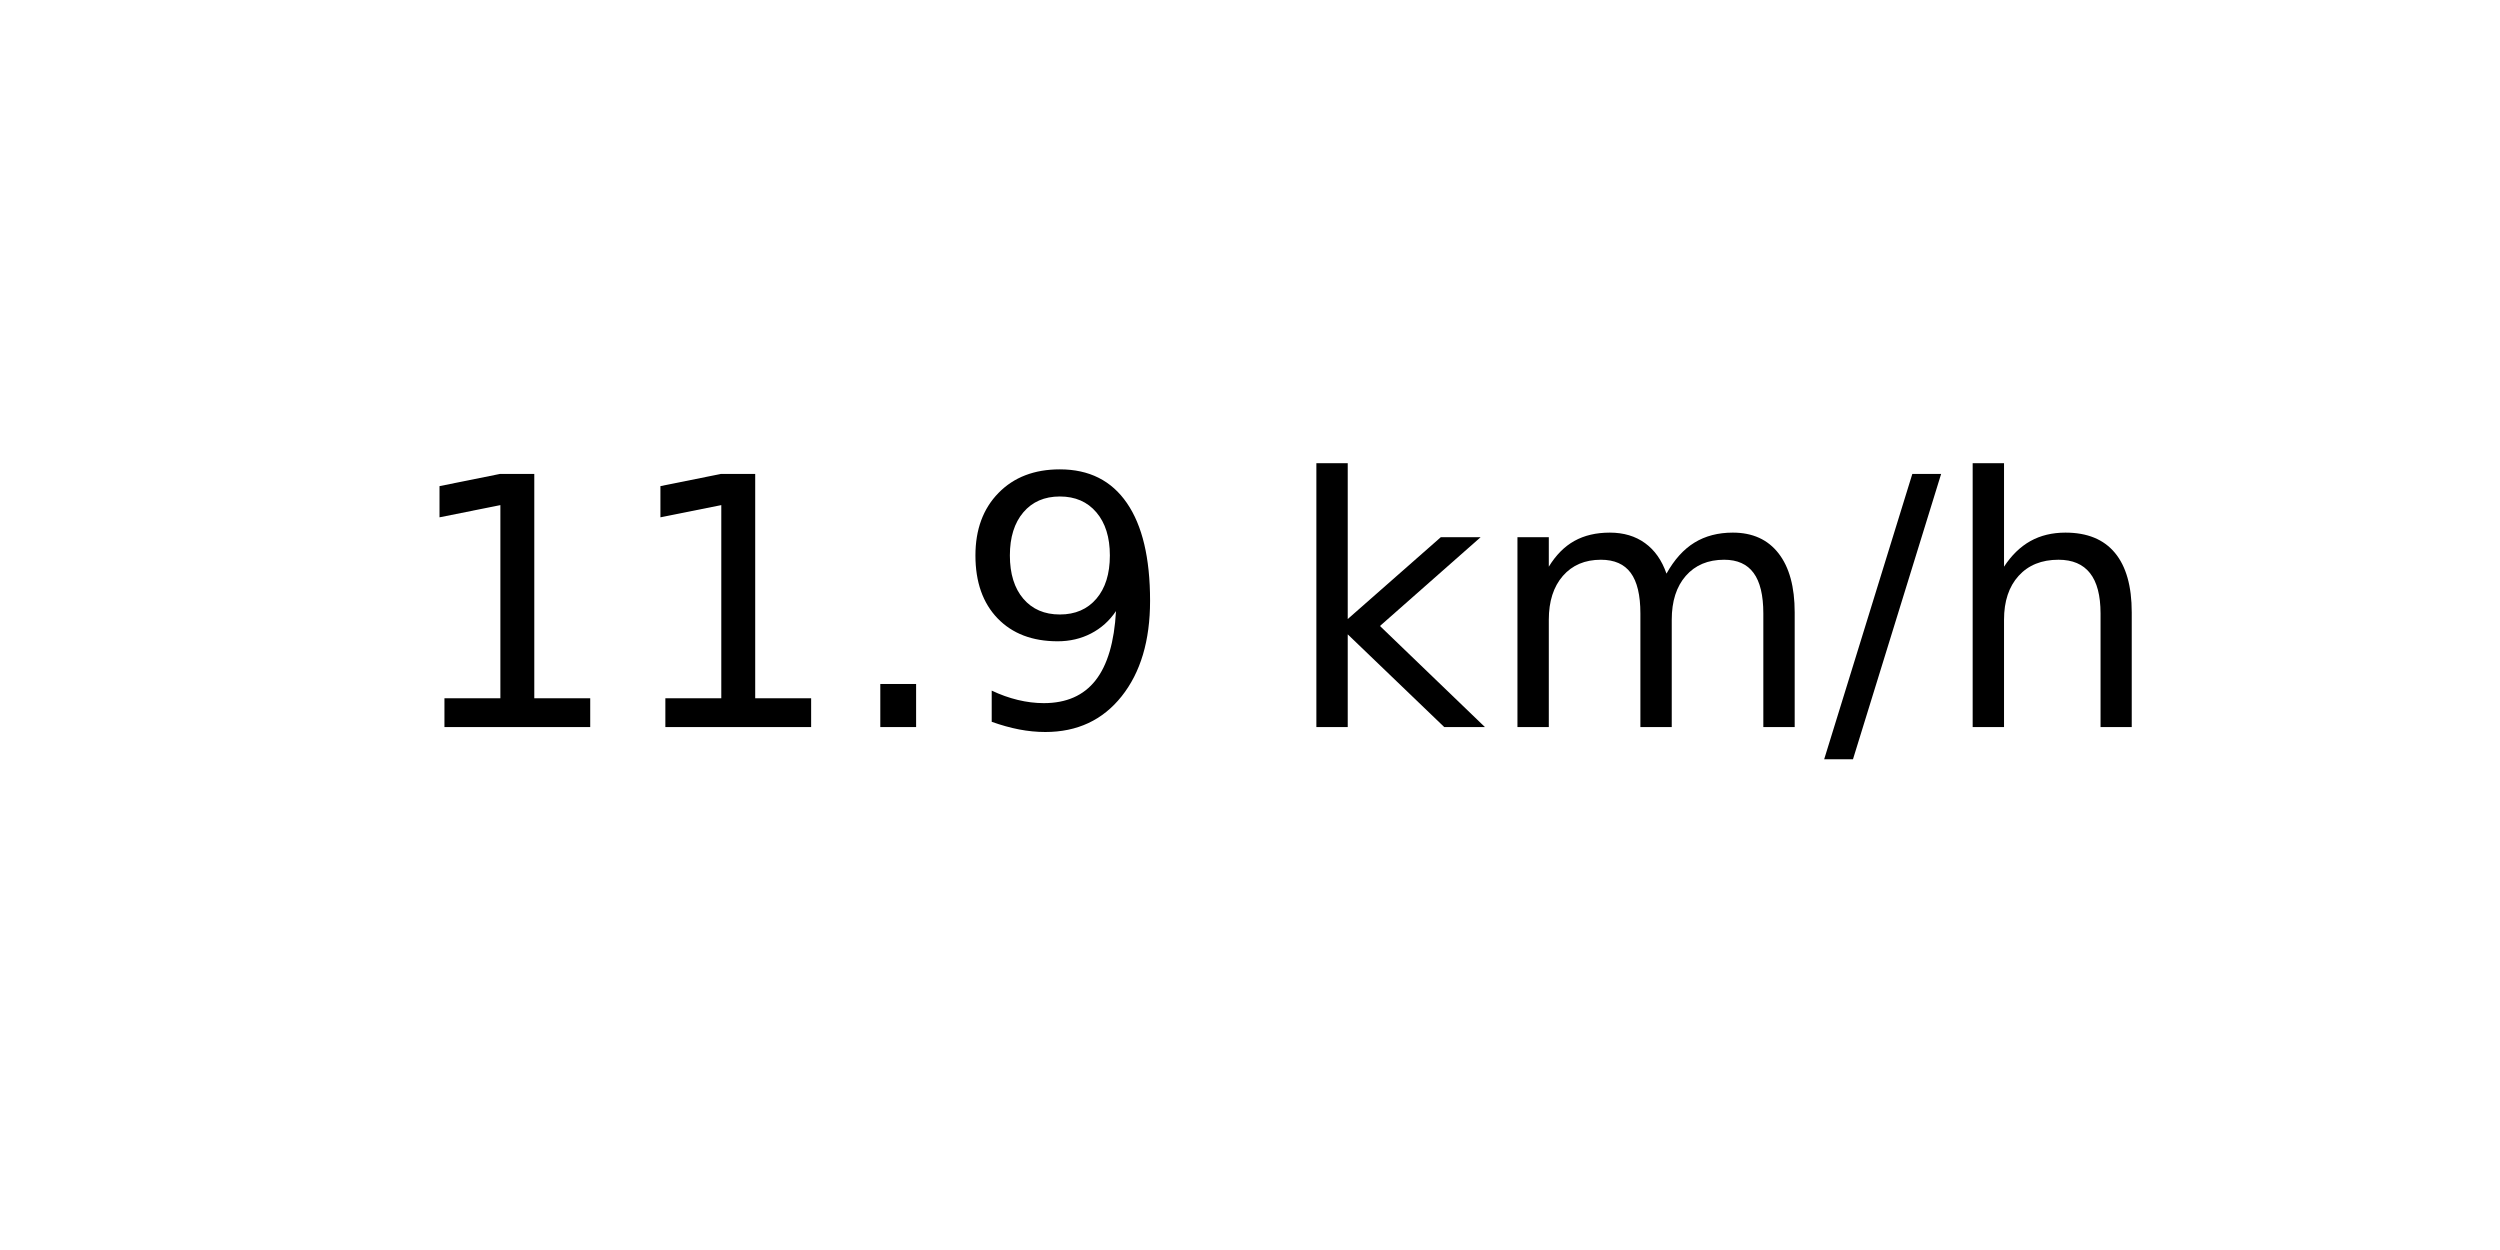
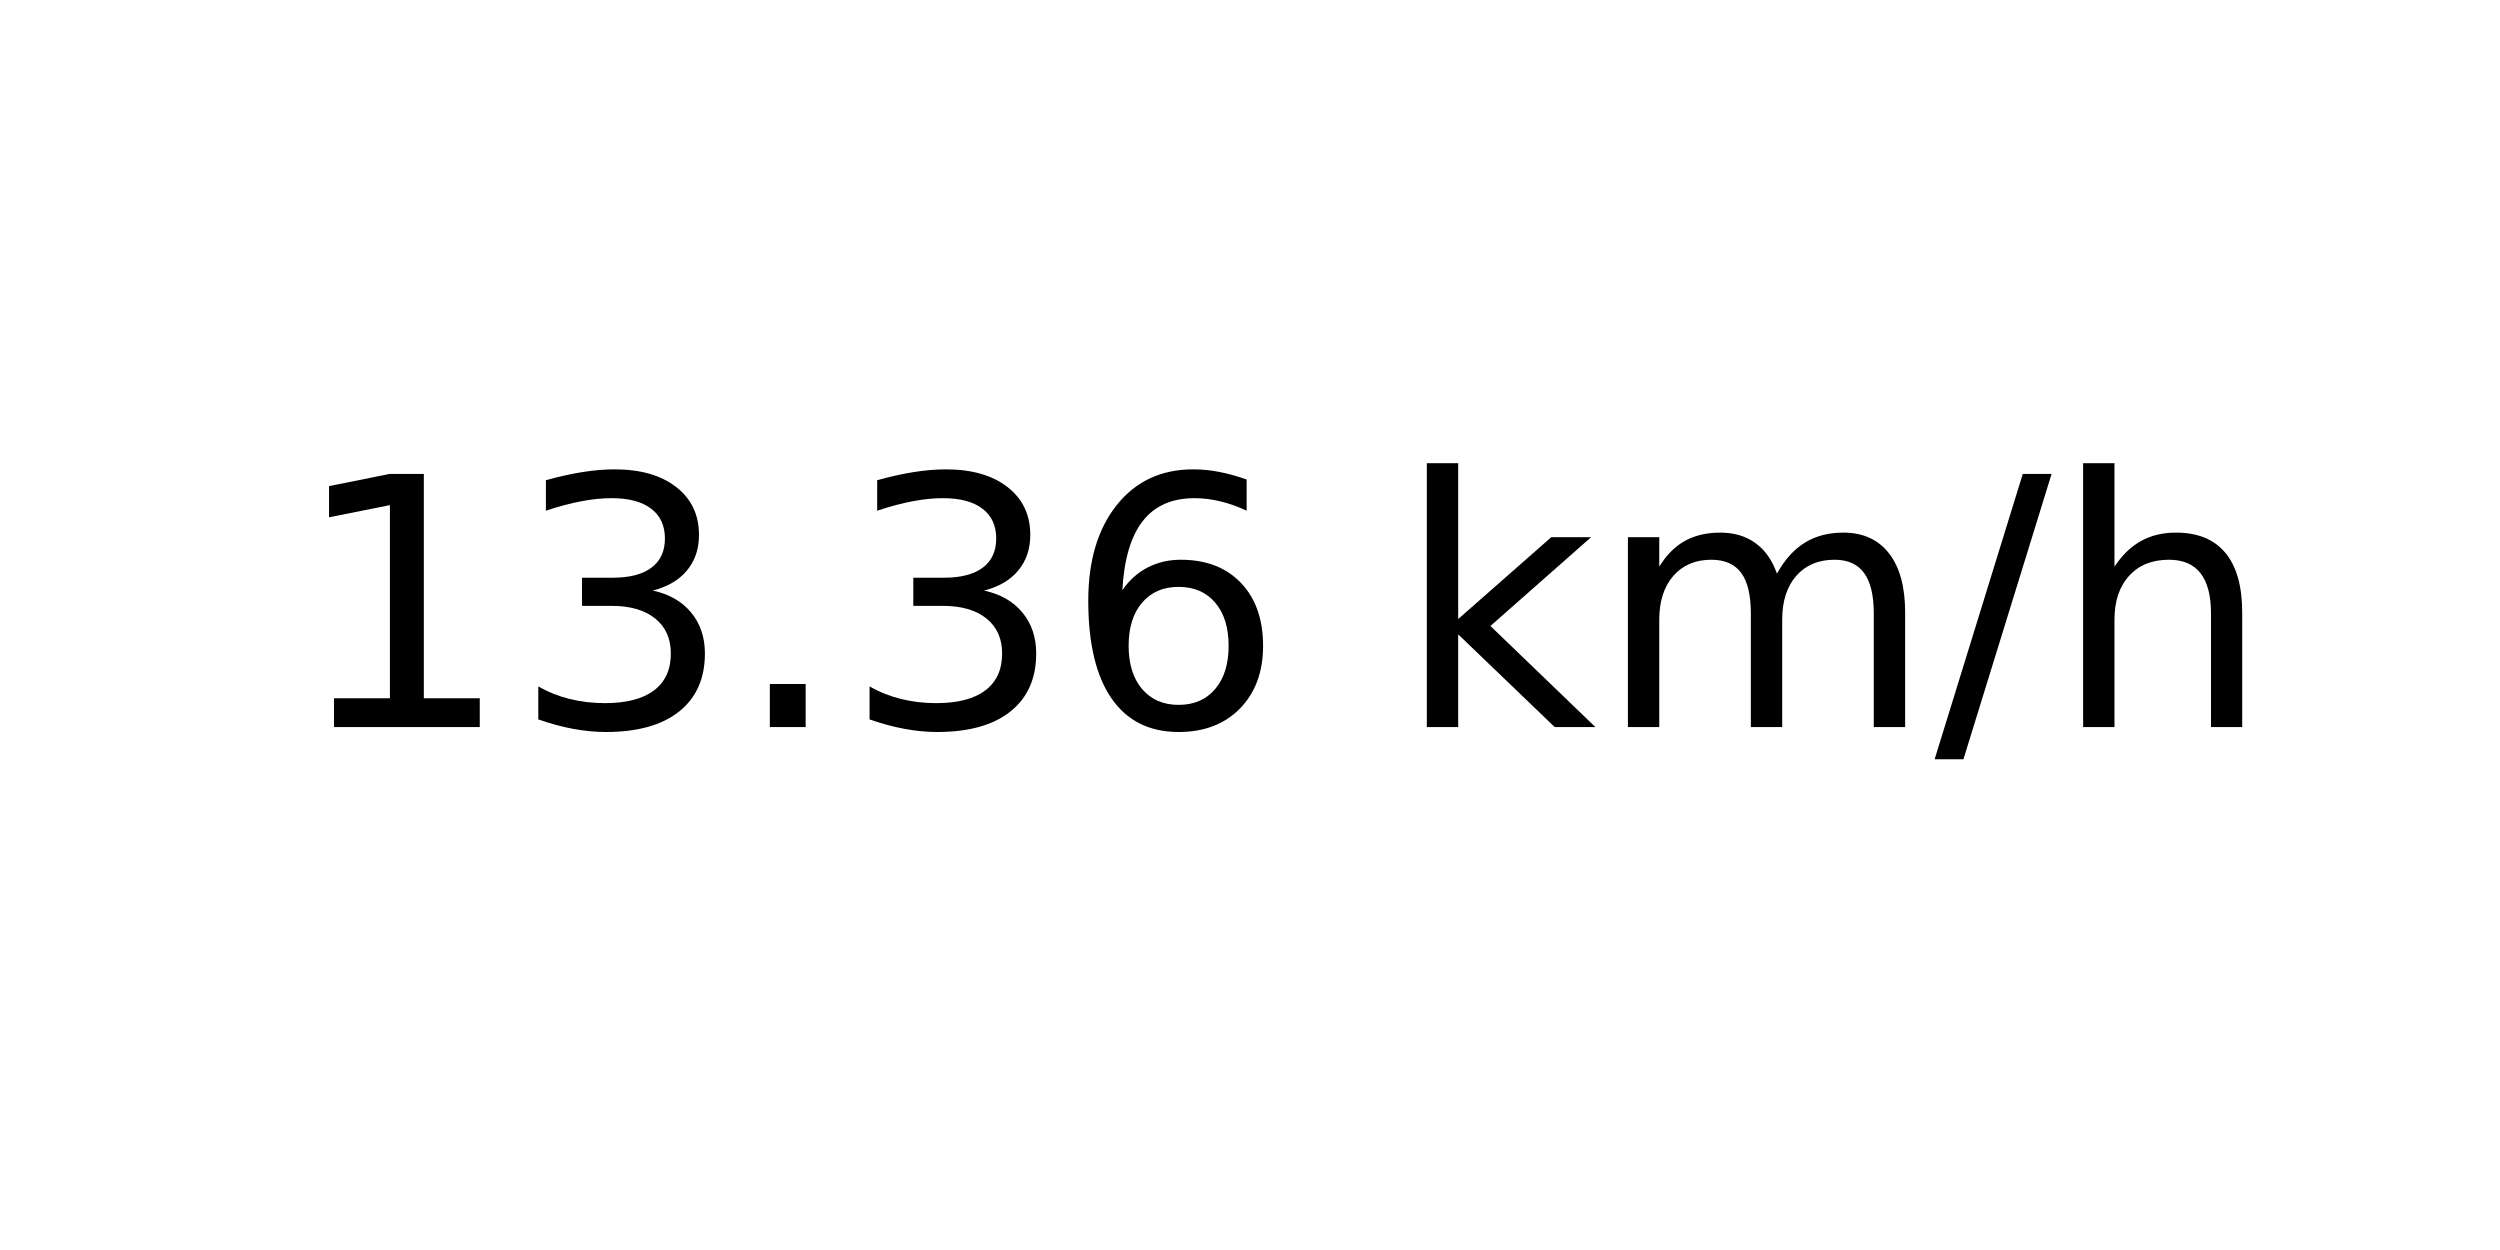
<svg xmlns="http://www.w3.org/2000/svg" xmlns:xlink="http://www.w3.org/1999/xlink" width="72pt" height="36pt" viewBox="0 0 72 36" version="1.1">
  <defs>
    <style type="text/css">*{stroke-linejoin: round; stroke-linecap: butt}</style>
  </defs>
  <g id="figure_1">
    <g id="axes_1">
      <g id="text_1">
-         <g transform="translate(11.55937 20.93937) scale(0.1 -0.1)">
+         <g transform="translate(8.378125 20.93937) scale(0.1 -0.1)">
          <defs>
            <path id="DejaVuSans-31" d="M 794 531  L 1825 531  L 1825 4091  L 703 3866  L 703 4441  L 1819 4666  L 2450 4666  L 2450 531  L 3481 531  L 3481 0  L 794 0  L 794 531  z " transform="scale(0.015625)" />
+             <path id="DejaVuSans-33" d="M 2597 2516  Q 3050 2419 3304 2112  Q 3559 1806 3559 1356  Q 3559 666 3084 287  Q 2609 -91 1734 -91  Q 1441 -91 1130 -33  Q 819 25 488 141  L 488 750  Q 750 597 1062 519  Q 1375 441 1716 441  Q 2309 441 2620 675  Q 2931 909 2931 1356  Q 2931 1769 2642 2001  Q 2353 2234 1838 2234  L 1294 2234  L 1294 2753  L 1863 2753  Q 2328 2753 2575 2939  Q 2822 3125 2822 3475  Q 2822 3834 2567 4026  Q 2313 4219 1838 4219  Q 1578 4219 1281 4162  Q 984 4106 628 3988  L 628 4550  Q 988 4650 1302 4700  Q 1616 4750 1894 4750  Q 2613 4750 3031 4423  Q 3450 4097 3450 3541  Q 3450 3153 3228 2886  Q 3006 2619 2597 2516  z " transform="scale(0.015625)" />
            <path id="DejaVuSans-2e" d="M 684 794  L 1344 794  L 1344 0  L 684 0  L 684 794  z " transform="scale(0.015625)" />
-             <path id="DejaVuSans-39" d="M 703 97  L 703 672  Q 941 559 1184 500  Q 1428 441 1663 441  Q 2288 441 2617 861  Q 2947 1281 2994 2138  Q 2813 1869 2534 1725  Q 2256 1581 1919 1581  Q 1219 1581 811 2004  Q 403 2428 403 3163  Q 403 3881 828 4315  Q 1253 4750 1959 4750  Q 2769 4750 3195 4129  Q 3622 3509 3622 2328  Q 3622 1225 3098 567  Q 2575 -91 1691 -91  Q 1453 -91 1209 -44  Q 966 3 703 97  z M 1959 2075  Q 2384 2075 2632 2365  Q 2881 2656 2881 3163  Q 2881 3666 2632 3958  Q 2384 4250 1959 4250  Q 1534 4250 1286 3958  Q 1038 3666 1038 3163  Q 1038 2656 1286 2365  Q 1534 2075 1959 2075  z " transform="scale(0.015625)" />
+             <path id="DejaVuSans-36" d="M 2113 2584  Q 1688 2584 1439 2293  Q 1191 2003 1191 1497  Q 1191 994 1439 701  Q 1688 409 2113 409  Q 2538 409 2786 701  Q 3034 994 3034 1497  Q 3034 2003 2786 2293  Q 2538 2584 2113 2584  z M 3366 4563  L 3366 3988  Q 3128 4100 2886 4159  Q 2644 4219 2406 4219  Q 1781 4219 1451 3797  Q 1122 3375 1075 2522  Q 1259 2794 1537 2939  Q 1816 3084 2150 3084  Q 2853 3084 3261 2657  Q 3669 2231 3669 1497  Q 3669 778 3244 343  Q 2819 -91 2113 -91  Q 1303 -91 875 529  Q 447 1150 447 2328  Q 447 3434 972 4092  Q 1497 4750 2381 4750  Q 2619 4750 2861 4703  Q 3103 4656 3366 4563  z " transform="scale(0.015625)" />
            <path id="DejaVuSans-20" transform="scale(0.015625)" />
            <path id="DejaVuSans-6b" d="M 581 4863  L 1159 4863  L 1159 1991  L 2875 3500  L 3609 3500  L 1753 1863  L 3688 0  L 2938 0  L 1159 1709  L 1159 0  L 581 0  L 581 4863  z " transform="scale(0.015625)" />
            <path id="DejaVuSans-6d" d="M 3328 2828  Q 3544 3216 3844 3400  Q 4144 3584 4550 3584  Q 5097 3584 5394 3201  Q 5691 2819 5691 2113  L 5691 0  L 5113 0  L 5113 2094  Q 5113 2597 4934 2840  Q 4756 3084 4391 3084  Q 3944 3084 3684 2787  Q 3425 2491 3425 1978  L 3425 0  L 2847 0  L 2847 2094  Q 2847 2600 2669 2842  Q 2491 3084 2119 3084  Q 1678 3084 1418 2786  Q 1159 2488 1159 1978  L 1159 0  L 581 0  L 581 3500  L 1159 3500  L 1159 2956  Q 1356 3278 1631 3431  Q 1906 3584 2284 3584  Q 2666 3584 2933 3390  Q 3200 3197 3328 2828  z " transform="scale(0.015625)" />
            <path id="DejaVuSans-2f" d="M 1625 4666  L 2156 4666  L 531 -594  L 0 -594  L 1625 4666  z " transform="scale(0.015625)" />
            <path id="DejaVuSans-68" d="M 3513 2113  L 3513 0  L 2938 0  L 2938 2094  Q 2938 2591 2744 2837  Q 2550 3084 2163 3084  Q 1697 3084 1428 2787  Q 1159 2491 1159 1978  L 1159 0  L 581 0  L 581 4863  L 1159 4863  L 1159 2956  Q 1366 3272 1645 3428  Q 1925 3584 2291 3584  Q 2894 3584 3203 3211  Q 3513 2838 3513 2113  z " transform="scale(0.015625)" />
          </defs>
          <use xlink:href="#DejaVuSans-31" />
-           <use xlink:href="#DejaVuSans-31" x="63.623" />
+           <use xlink:href="#DejaVuSans-33" x="63.623" />
          <use xlink:href="#DejaVuSans-2e" x="127.246" />
-           <use xlink:href="#DejaVuSans-39" x="159.033" />
-           <use xlink:href="#DejaVuSans-20" x="222.656" />
-           <use xlink:href="#DejaVuSans-6b" x="254.443" />
-           <use xlink:href="#DejaVuSans-6d" x="312.354" />
-           <use xlink:href="#DejaVuSans-2f" x="409.766" />
-           <use xlink:href="#DejaVuSans-68" x="443.457" />
+           <use xlink:href="#DejaVuSans-33" x="159.033" />
+           <use xlink:href="#DejaVuSans-36" x="222.656" />
+           <use xlink:href="#DejaVuSans-20" x="286.279" />
+           <use xlink:href="#DejaVuSans-6b" x="318.066" />
+           <use xlink:href="#DejaVuSans-6d" x="375.977" />
+           <use xlink:href="#DejaVuSans-2f" x="473.389" />
+           <use xlink:href="#DejaVuSans-68" x="507.08" />
        </g>
      </g>
    </g>
  </g>
</svg>
